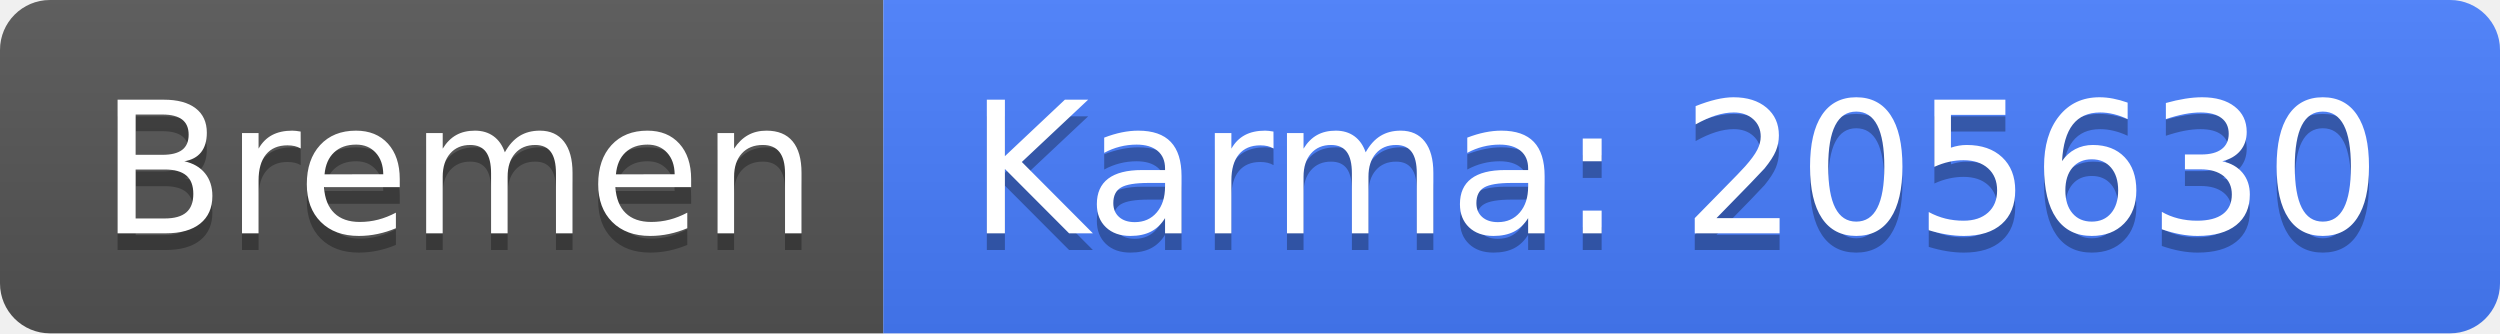
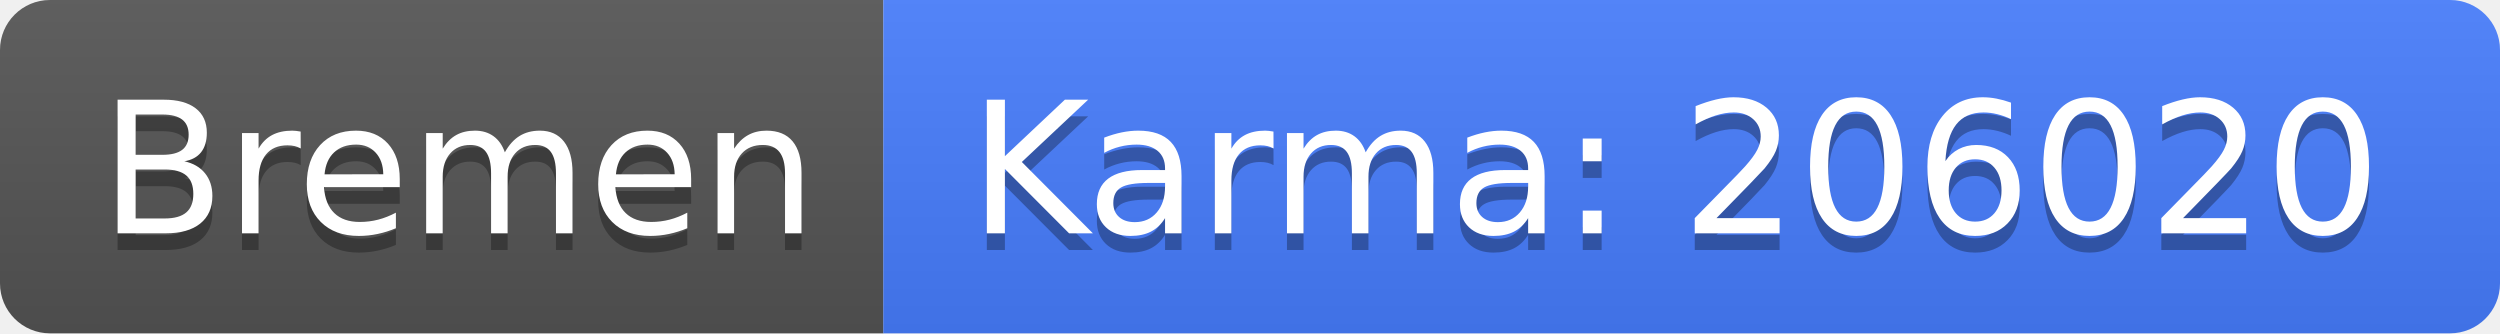
<svg xmlns="http://www.w3.org/2000/svg" width="150" height="20">
  <linearGradient id="b" x2="0" y2="100%">
    <stop offset="0" stop-color="#bbb" stop-opacity=".1" />
    <stop offset="1" stop-opacity=".1" />
  </linearGradient>
  <clipPath id="a">
    <rect width="150" height="20" rx="3" fill="#fff" />
  </clipPath>
  <g clip-path="url(#a)">
    <path fill="#555" d="M0 0h53v20H0z" />
    <path fill="#477eff" d="M53 0h97v20H53z" />
    <path fill="url(#b)" d="M0 0h150v20H0z" />
  </g>
  <g fill="#fff" text-anchor="middle" font-family="DejaVu Sans,Verdana,Geneva,sans-serif" font-size="110">
    <text x="275" y="150" fill="#010101" fill-opacity=".3" transform="scale(.1)" textLength="430">Bremen</text>
    <text x="275" y="140" transform="scale(.1)" textLength="430">Bremen</text>
-     <text x="1005" y="150" fill="#010101" fill-opacity=".3" transform="scale(.1)" textLength="870">Karma: 205630</text>
-     <text x="1005" y="140" transform="scale(.1)" textLength="870">Karma: 205630</text>
+     <text x="1005" y="150" fill="#010101" fill-opacity=".3" transform="scale(.1)" textLength="870">Karma: 206020</text>
+     <text x="1005" y="140" transform="scale(.1)" textLength="870">Karma: 206020</text>
  </g>
</svg>
